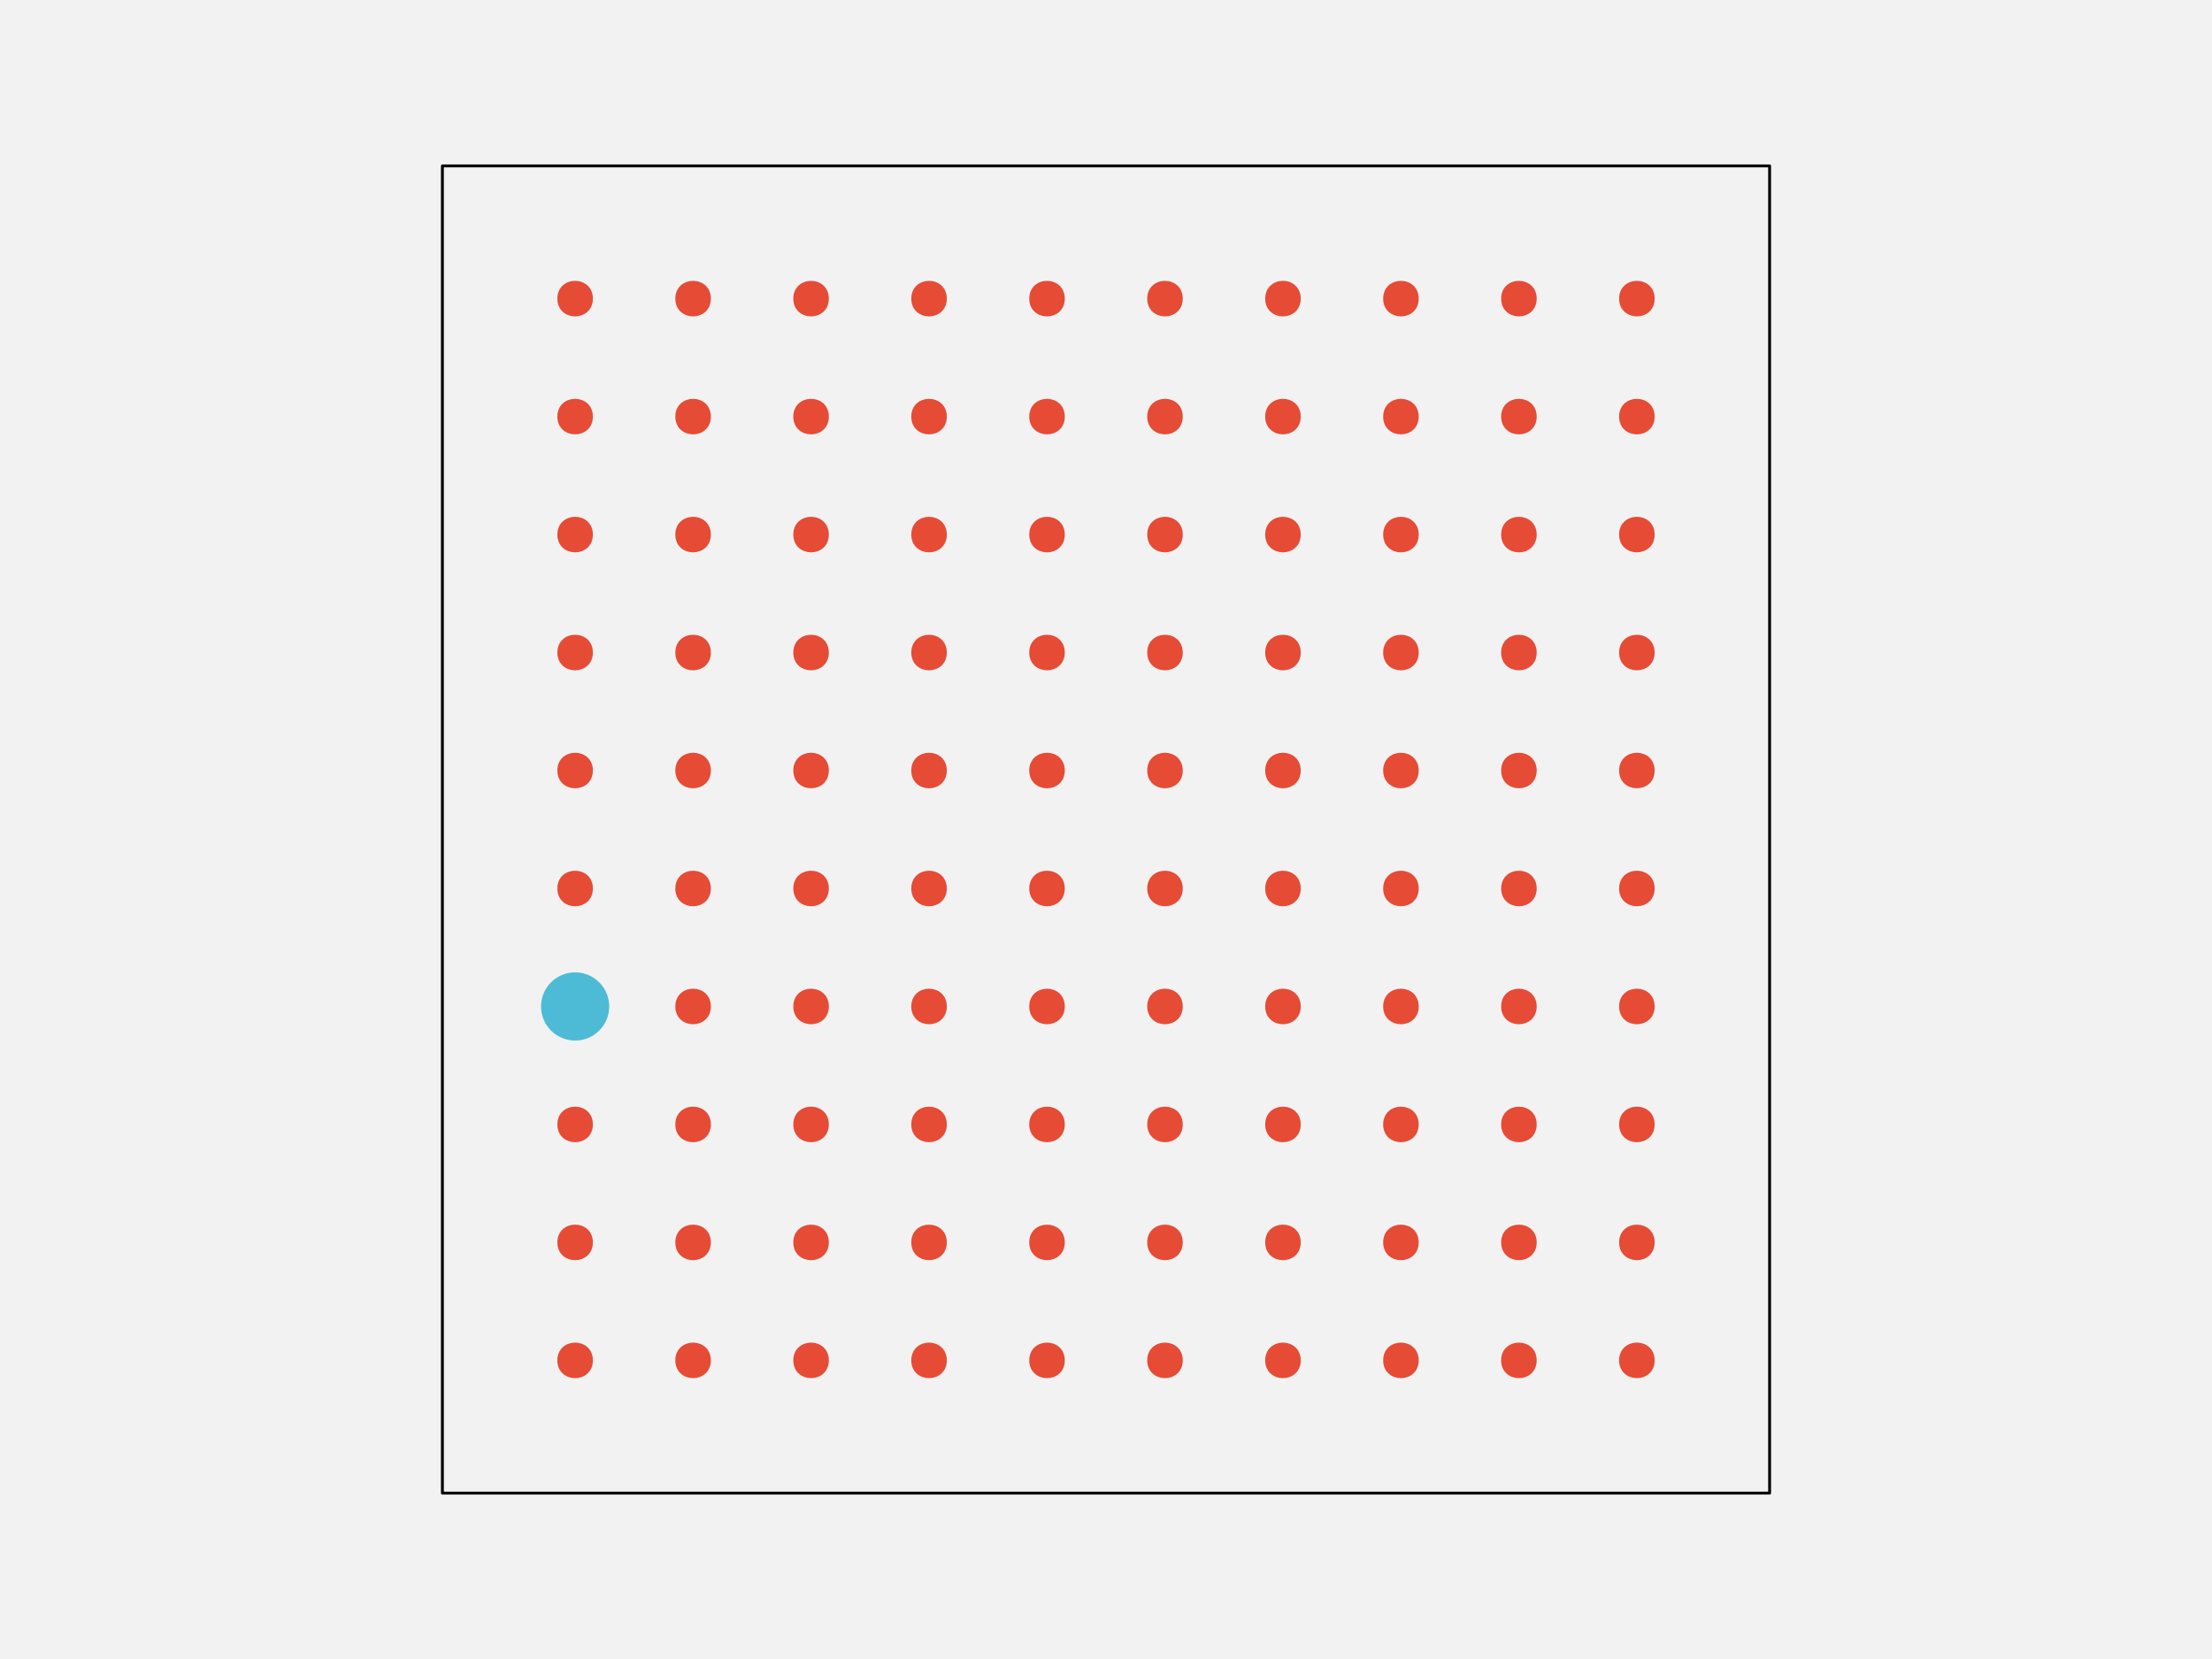
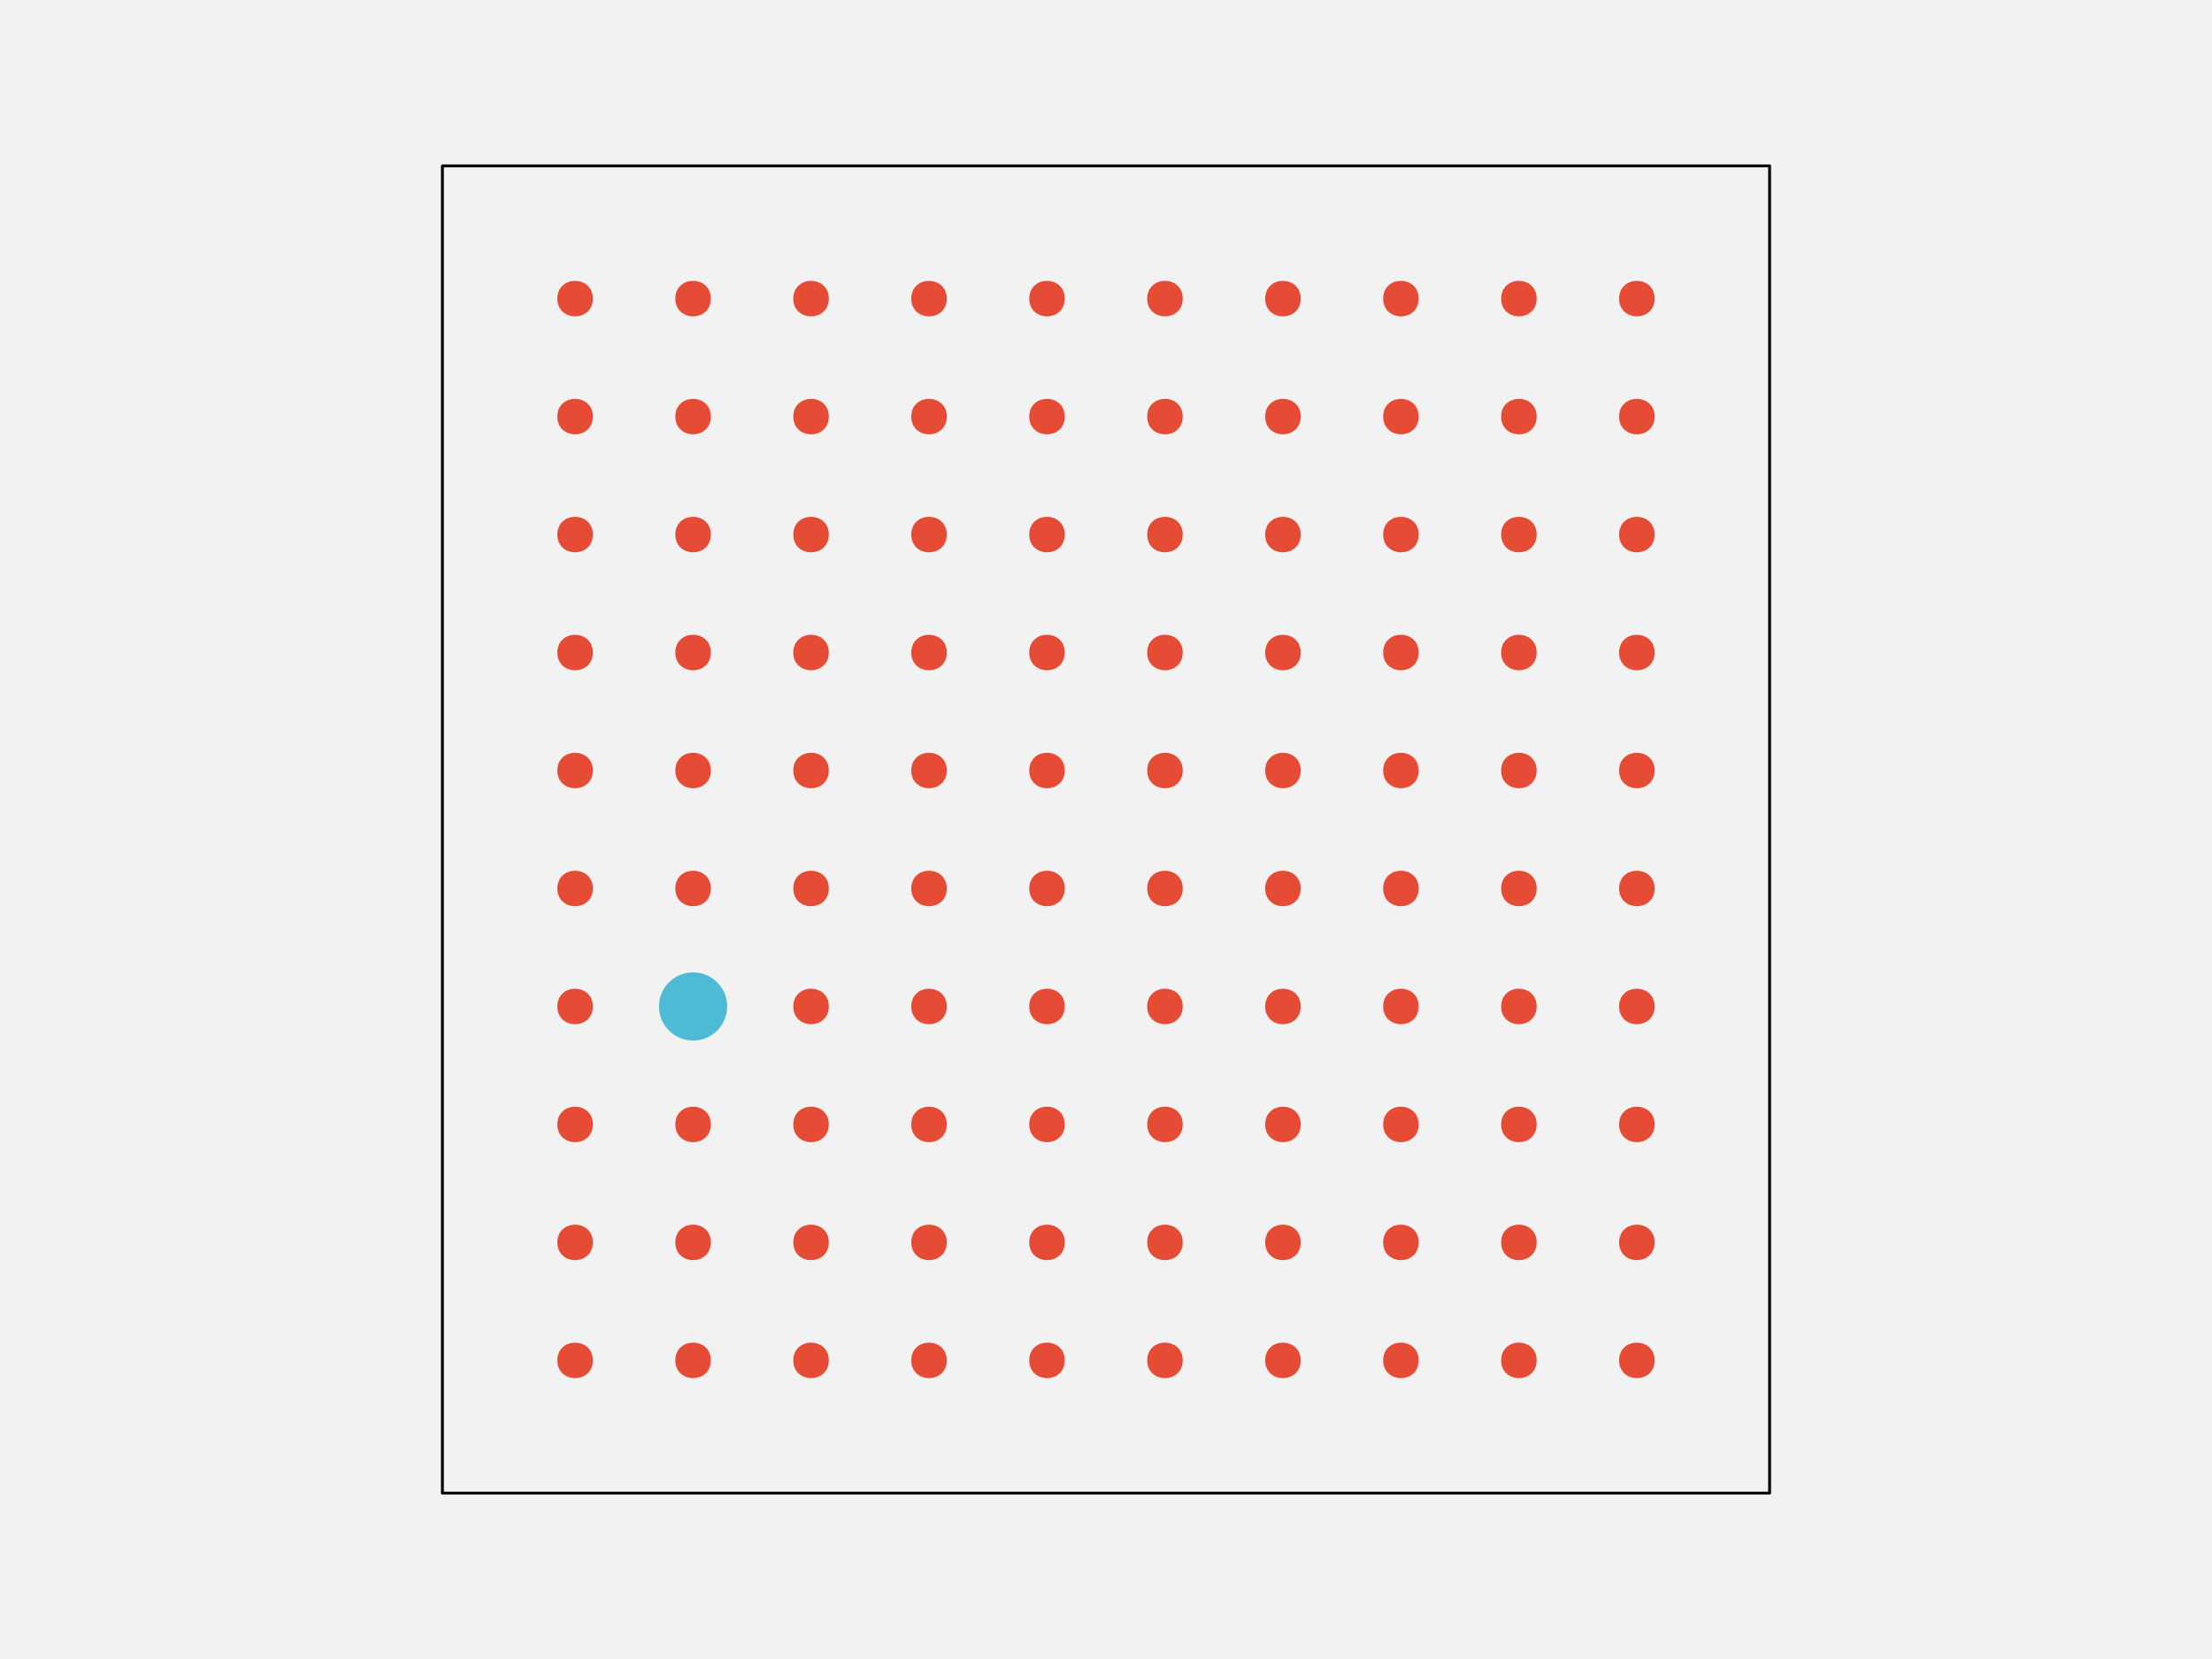
<svg xmlns="http://www.w3.org/2000/svg" width="576pt" height="432pt" viewBox="0 0 576 432" version="1.1">
  <g id="surface148">
    <rect x="0" y="0" width="576" height="432" style="fill:rgb(94.902%,94.902%,94.902%);fill-opacity:1;stroke:none;" />
    <path style="fill-rule:nonzero;fill:rgb(94.902%,94.902%,94.902%);fill-opacity:1;stroke-width:0.75;stroke-linecap:round;stroke-linejoin:round;stroke:rgb(0%,0%,0%);stroke-opacity:1;stroke-miterlimit:10;" d="M 115.199 388.801 L 460.801 388.801 L 460.801 43.199 L 115.199 43.199 Z M 115.199 388.801 " />
    <path style="fill-rule:nonzero;fill:rgb(90.196%,29.412%,20.784%);fill-opacity:1;stroke-width:0.75;stroke-linecap:round;stroke-linejoin:round;stroke:rgb(90.196%,29.412%,20.784%);stroke-opacity:1;stroke-miterlimit:10;" d="M 154.012 354.238 C 154.012 359.91 145.508 359.91 145.508 354.238 C 145.508 348.57 154.012 348.57 154.012 354.238 " />
    <path style="fill-rule:nonzero;fill:rgb(90.196%,29.412%,20.784%);fill-opacity:1;stroke-width:0.75;stroke-linecap:round;stroke-linejoin:round;stroke:rgb(90.196%,29.412%,20.784%);stroke-opacity:1;stroke-miterlimit:10;" d="M 184.73 354.238 C 184.73 359.91 176.227 359.91 176.227 354.238 C 176.227 348.57 184.73 348.57 184.73 354.238 " />
    <path style="fill-rule:nonzero;fill:rgb(90.196%,29.412%,20.784%);fill-opacity:1;stroke-width:0.75;stroke-linecap:round;stroke-linejoin:round;stroke:rgb(90.196%,29.412%,20.784%);stroke-opacity:1;stroke-miterlimit:10;" d="M 215.453 354.238 C 215.453 359.91 206.949 359.91 206.949 354.238 C 206.949 348.57 215.453 348.57 215.453 354.238 " />
    <path style="fill-rule:nonzero;fill:rgb(90.196%,29.412%,20.784%);fill-opacity:1;stroke-width:0.75;stroke-linecap:round;stroke-linejoin:round;stroke:rgb(90.196%,29.412%,20.784%);stroke-opacity:1;stroke-miterlimit:10;" d="M 246.172 354.238 C 246.172 359.91 237.668 359.91 237.668 354.238 C 237.668 348.57 246.172 348.57 246.172 354.238 " />
    <path style="fill-rule:nonzero;fill:rgb(90.196%,29.412%,20.784%);fill-opacity:1;stroke-width:0.75;stroke-linecap:round;stroke-linejoin:round;stroke:rgb(90.196%,29.412%,20.784%);stroke-opacity:1;stroke-miterlimit:10;" d="M 276.891 354.238 C 276.891 359.91 268.387 359.91 268.387 354.238 C 268.387 348.57 276.891 348.57 276.891 354.238 " />
    <path style="fill-rule:nonzero;fill:rgb(90.196%,29.412%,20.784%);fill-opacity:1;stroke-width:0.75;stroke-linecap:round;stroke-linejoin:round;stroke:rgb(90.196%,29.412%,20.784%);stroke-opacity:1;stroke-miterlimit:10;" d="M 307.613 354.238 C 307.613 359.91 299.109 359.91 299.109 354.238 C 299.109 348.57 307.613 348.57 307.613 354.238 " />
    <path style="fill-rule:nonzero;fill:rgb(90.196%,29.412%,20.784%);fill-opacity:1;stroke-width:0.75;stroke-linecap:round;stroke-linejoin:round;stroke:rgb(90.196%,29.412%,20.784%);stroke-opacity:1;stroke-miterlimit:10;" d="M 338.332 354.238 C 338.332 359.91 329.828 359.91 329.828 354.238 C 329.828 348.57 338.332 348.57 338.332 354.238 " />
    <path style="fill-rule:nonzero;fill:rgb(90.196%,29.412%,20.784%);fill-opacity:1;stroke-width:0.75;stroke-linecap:round;stroke-linejoin:round;stroke:rgb(90.196%,29.412%,20.784%);stroke-opacity:1;stroke-miterlimit:10;" d="M 369.051 354.238 C 369.051 359.91 360.547 359.91 360.547 354.238 C 360.547 348.57 369.051 348.57 369.051 354.238 " />
    <path style="fill-rule:nonzero;fill:rgb(90.196%,29.412%,20.784%);fill-opacity:1;stroke-width:0.75;stroke-linecap:round;stroke-linejoin:round;stroke:rgb(90.196%,29.412%,20.784%);stroke-opacity:1;stroke-miterlimit:10;" d="M 399.773 354.238 C 399.773 359.91 391.27 359.91 391.27 354.238 C 391.27 348.57 399.773 348.57 399.773 354.238 " />
    <path style="fill-rule:nonzero;fill:rgb(90.196%,29.412%,20.784%);fill-opacity:1;stroke-width:0.75;stroke-linecap:round;stroke-linejoin:round;stroke:rgb(90.196%,29.412%,20.784%);stroke-opacity:1;stroke-miterlimit:10;" d="M 430.492 354.238 C 430.492 359.91 421.988 359.91 421.988 354.238 C 421.988 348.57 430.492 348.57 430.492 354.238 " />
    <path style="fill-rule:nonzero;fill:rgb(90.196%,29.412%,20.784%);fill-opacity:1;stroke-width:0.75;stroke-linecap:round;stroke-linejoin:round;stroke:rgb(90.196%,29.412%,20.784%);stroke-opacity:1;stroke-miterlimit:10;" d="M 154.012 323.52 C 154.012 329.188 145.508 329.188 145.508 323.52 C 145.508 317.852 154.012 317.852 154.012 323.52 " />
    <path style="fill-rule:nonzero;fill:rgb(90.196%,29.412%,20.784%);fill-opacity:1;stroke-width:0.75;stroke-linecap:round;stroke-linejoin:round;stroke:rgb(90.196%,29.412%,20.784%);stroke-opacity:1;stroke-miterlimit:10;" d="M 184.73 323.52 C 184.73 329.188 176.227 329.188 176.227 323.52 C 176.227 317.852 184.73 317.852 184.73 323.52 " />
    <path style="fill-rule:nonzero;fill:rgb(90.196%,29.412%,20.784%);fill-opacity:1;stroke-width:0.75;stroke-linecap:round;stroke-linejoin:round;stroke:rgb(90.196%,29.412%,20.784%);stroke-opacity:1;stroke-miterlimit:10;" d="M 215.453 323.52 C 215.453 329.188 206.949 329.188 206.949 323.52 C 206.949 317.852 215.453 317.852 215.453 323.52 " />
    <path style="fill-rule:nonzero;fill:rgb(90.196%,29.412%,20.784%);fill-opacity:1;stroke-width:0.75;stroke-linecap:round;stroke-linejoin:round;stroke:rgb(90.196%,29.412%,20.784%);stroke-opacity:1;stroke-miterlimit:10;" d="M 246.172 323.52 C 246.172 329.188 237.668 329.188 237.668 323.52 C 237.668 317.852 246.172 317.852 246.172 323.52 " />
    <path style="fill-rule:nonzero;fill:rgb(90.196%,29.412%,20.784%);fill-opacity:1;stroke-width:0.75;stroke-linecap:round;stroke-linejoin:round;stroke:rgb(90.196%,29.412%,20.784%);stroke-opacity:1;stroke-miterlimit:10;" d="M 276.891 323.52 C 276.891 329.188 268.387 329.188 268.387 323.52 C 268.387 317.852 276.891 317.852 276.891 323.52 " />
    <path style="fill-rule:nonzero;fill:rgb(90.196%,29.412%,20.784%);fill-opacity:1;stroke-width:0.75;stroke-linecap:round;stroke-linejoin:round;stroke:rgb(90.196%,29.412%,20.784%);stroke-opacity:1;stroke-miterlimit:10;" d="M 307.613 323.52 C 307.613 329.188 299.109 329.188 299.109 323.52 C 299.109 317.852 307.613 317.852 307.613 323.52 " />
    <path style="fill-rule:nonzero;fill:rgb(90.196%,29.412%,20.784%);fill-opacity:1;stroke-width:0.75;stroke-linecap:round;stroke-linejoin:round;stroke:rgb(90.196%,29.412%,20.784%);stroke-opacity:1;stroke-miterlimit:10;" d="M 338.332 323.52 C 338.332 329.188 329.828 329.188 329.828 323.52 C 329.828 317.852 338.332 317.852 338.332 323.52 " />
    <path style="fill-rule:nonzero;fill:rgb(90.196%,29.412%,20.784%);fill-opacity:1;stroke-width:0.75;stroke-linecap:round;stroke-linejoin:round;stroke:rgb(90.196%,29.412%,20.784%);stroke-opacity:1;stroke-miterlimit:10;" d="M 369.051 323.52 C 369.051 329.188 360.547 329.188 360.547 323.52 C 360.547 317.852 369.051 317.852 369.051 323.52 " />
    <path style="fill-rule:nonzero;fill:rgb(90.196%,29.412%,20.784%);fill-opacity:1;stroke-width:0.75;stroke-linecap:round;stroke-linejoin:round;stroke:rgb(90.196%,29.412%,20.784%);stroke-opacity:1;stroke-miterlimit:10;" d="M 399.773 323.52 C 399.773 329.188 391.27 329.188 391.27 323.52 C 391.27 317.852 399.773 317.852 399.773 323.52 " />
    <path style="fill-rule:nonzero;fill:rgb(90.196%,29.412%,20.784%);fill-opacity:1;stroke-width:0.75;stroke-linecap:round;stroke-linejoin:round;stroke:rgb(90.196%,29.412%,20.784%);stroke-opacity:1;stroke-miterlimit:10;" d="M 430.492 323.52 C 430.492 329.188 421.988 329.188 421.988 323.52 C 421.988 317.852 430.492 317.852 430.492 323.52 " />
    <path style="fill-rule:nonzero;fill:rgb(90.196%,29.412%,20.784%);fill-opacity:1;stroke-width:0.75;stroke-linecap:round;stroke-linejoin:round;stroke:rgb(90.196%,29.412%,20.784%);stroke-opacity:1;stroke-miterlimit:10;" d="M 154.012 292.801 C 154.012 298.469 145.508 298.469 145.508 292.801 C 145.508 287.129 154.012 287.129 154.012 292.801 " />
    <path style="fill-rule:nonzero;fill:rgb(90.196%,29.412%,20.784%);fill-opacity:1;stroke-width:0.75;stroke-linecap:round;stroke-linejoin:round;stroke:rgb(90.196%,29.412%,20.784%);stroke-opacity:1;stroke-miterlimit:10;" d="M 184.73 292.801 C 184.73 298.469 176.227 298.469 176.227 292.801 C 176.227 287.129 184.73 287.129 184.73 292.801 " />
    <path style="fill-rule:nonzero;fill:rgb(90.196%,29.412%,20.784%);fill-opacity:1;stroke-width:0.75;stroke-linecap:round;stroke-linejoin:round;stroke:rgb(90.196%,29.412%,20.784%);stroke-opacity:1;stroke-miterlimit:10;" d="M 215.453 292.801 C 215.453 298.469 206.949 298.469 206.949 292.801 C 206.949 287.129 215.453 287.129 215.453 292.801 " />
    <path style="fill-rule:nonzero;fill:rgb(90.196%,29.412%,20.784%);fill-opacity:1;stroke-width:0.75;stroke-linecap:round;stroke-linejoin:round;stroke:rgb(90.196%,29.412%,20.784%);stroke-opacity:1;stroke-miterlimit:10;" d="M 246.172 292.801 C 246.172 298.469 237.668 298.469 237.668 292.801 C 237.668 287.129 246.172 287.129 246.172 292.801 " />
    <path style="fill-rule:nonzero;fill:rgb(90.196%,29.412%,20.784%);fill-opacity:1;stroke-width:0.75;stroke-linecap:round;stroke-linejoin:round;stroke:rgb(90.196%,29.412%,20.784%);stroke-opacity:1;stroke-miterlimit:10;" d="M 276.891 292.801 C 276.891 298.469 268.387 298.469 268.387 292.801 C 268.387 287.129 276.891 287.129 276.891 292.801 " />
    <path style="fill-rule:nonzero;fill:rgb(90.196%,29.412%,20.784%);fill-opacity:1;stroke-width:0.75;stroke-linecap:round;stroke-linejoin:round;stroke:rgb(90.196%,29.412%,20.784%);stroke-opacity:1;stroke-miterlimit:10;" d="M 307.613 292.801 C 307.613 298.469 299.109 298.469 299.109 292.801 C 299.109 287.129 307.613 287.129 307.613 292.801 " />
    <path style="fill-rule:nonzero;fill:rgb(90.196%,29.412%,20.784%);fill-opacity:1;stroke-width:0.75;stroke-linecap:round;stroke-linejoin:round;stroke:rgb(90.196%,29.412%,20.784%);stroke-opacity:1;stroke-miterlimit:10;" d="M 338.332 292.801 C 338.332 298.469 329.828 298.469 329.828 292.801 C 329.828 287.129 338.332 287.129 338.332 292.801 " />
    <path style="fill-rule:nonzero;fill:rgb(90.196%,29.412%,20.784%);fill-opacity:1;stroke-width:0.75;stroke-linecap:round;stroke-linejoin:round;stroke:rgb(90.196%,29.412%,20.784%);stroke-opacity:1;stroke-miterlimit:10;" d="M 369.051 292.801 C 369.051 298.469 360.547 298.469 360.547 292.801 C 360.547 287.129 369.051 287.129 369.051 292.801 " />
    <path style="fill-rule:nonzero;fill:rgb(90.196%,29.412%,20.784%);fill-opacity:1;stroke-width:0.75;stroke-linecap:round;stroke-linejoin:round;stroke:rgb(90.196%,29.412%,20.784%);stroke-opacity:1;stroke-miterlimit:10;" d="M 399.773 292.801 C 399.773 298.469 391.27 298.469 391.27 292.801 C 391.27 287.129 399.773 287.129 399.773 292.801 " />
    <path style="fill-rule:nonzero;fill:rgb(90.196%,29.412%,20.784%);fill-opacity:1;stroke-width:0.75;stroke-linecap:round;stroke-linejoin:round;stroke:rgb(90.196%,29.412%,20.784%);stroke-opacity:1;stroke-miterlimit:10;" d="M 430.492 292.801 C 430.492 298.469 421.988 298.469 421.988 292.801 C 421.988 287.129 430.492 287.129 430.492 292.801 " />
-     <path style="fill-rule:nonzero;fill:rgb(30.196%,73.333%,83.529%);fill-opacity:1;stroke-width:0.75;stroke-linecap:round;stroke-linejoin:round;stroke:rgb(30.196%,73.333%,83.529%);stroke-opacity:1;stroke-miterlimit:10;" d="M 158.266 262.078 C 158.266 266.777 154.457 270.582 149.762 270.582 C 145.062 270.582 141.258 266.777 141.258 262.078 C 141.258 257.383 145.062 253.574 149.762 253.574 C 154.457 253.574 158.266 257.383 158.266 262.078 " />
-     <path style="fill-rule:nonzero;fill:rgb(90.196%,29.412%,20.784%);fill-opacity:1;stroke-width:0.75;stroke-linecap:round;stroke-linejoin:round;stroke:rgb(90.196%,29.412%,20.784%);stroke-opacity:1;stroke-miterlimit:10;" d="M 184.73 262.078 C 184.73 267.75 176.227 267.75 176.227 262.078 C 176.227 256.41 184.73 256.41 184.73 262.078 " />
+     <path style="fill-rule:nonzero;fill:rgb(90.196%,29.412%,20.784%);fill-opacity:1;stroke-width:0.75;stroke-linecap:round;stroke-linejoin:round;stroke:rgb(90.196%,29.412%,20.784%);stroke-opacity:1;stroke-miterlimit:10;" d="M 154.012 262.078 C 154.012 267.75 145.508 267.75 145.508 262.078 C 145.508 256.41 154.012 256.41 154.012 262.078 " />
+     <path style="fill-rule:nonzero;fill:rgb(30.196%,73.333%,83.529%);fill-opacity:1;stroke-width:0.75;stroke-linecap:round;stroke-linejoin:round;stroke:rgb(30.196%,73.333%,83.529%);stroke-opacity:1;stroke-miterlimit:10;" d="M 188.984 262.078 C 188.984 266.777 185.176 270.582 180.48 270.582 C 175.785 270.582 171.977 266.777 171.977 262.078 C 171.977 257.383 175.785 253.574 180.48 253.574 C 185.176 253.574 188.984 257.383 188.984 262.078 " />
    <path style="fill-rule:nonzero;fill:rgb(90.196%,29.412%,20.784%);fill-opacity:1;stroke-width:0.75;stroke-linecap:round;stroke-linejoin:round;stroke:rgb(90.196%,29.412%,20.784%);stroke-opacity:1;stroke-miterlimit:10;" d="M 215.453 262.078 C 215.453 267.75 206.949 267.75 206.949 262.078 C 206.949 256.41 215.453 256.41 215.453 262.078 " />
    <path style="fill-rule:nonzero;fill:rgb(90.196%,29.412%,20.784%);fill-opacity:1;stroke-width:0.75;stroke-linecap:round;stroke-linejoin:round;stroke:rgb(90.196%,29.412%,20.784%);stroke-opacity:1;stroke-miterlimit:10;" d="M 246.172 262.078 C 246.172 267.75 237.668 267.75 237.668 262.078 C 237.668 256.41 246.172 256.41 246.172 262.078 " />
    <path style="fill-rule:nonzero;fill:rgb(90.196%,29.412%,20.784%);fill-opacity:1;stroke-width:0.75;stroke-linecap:round;stroke-linejoin:round;stroke:rgb(90.196%,29.412%,20.784%);stroke-opacity:1;stroke-miterlimit:10;" d="M 276.891 262.078 C 276.891 267.75 268.387 267.75 268.387 262.078 C 268.387 256.41 276.891 256.41 276.891 262.078 " />
    <path style="fill-rule:nonzero;fill:rgb(90.196%,29.412%,20.784%);fill-opacity:1;stroke-width:0.75;stroke-linecap:round;stroke-linejoin:round;stroke:rgb(90.196%,29.412%,20.784%);stroke-opacity:1;stroke-miterlimit:10;" d="M 307.613 262.078 C 307.613 267.75 299.109 267.75 299.109 262.078 C 299.109 256.41 307.613 256.41 307.613 262.078 " />
    <path style="fill-rule:nonzero;fill:rgb(90.196%,29.412%,20.784%);fill-opacity:1;stroke-width:0.75;stroke-linecap:round;stroke-linejoin:round;stroke:rgb(90.196%,29.412%,20.784%);stroke-opacity:1;stroke-miterlimit:10;" d="M 338.332 262.078 C 338.332 267.75 329.828 267.75 329.828 262.078 C 329.828 256.41 338.332 256.41 338.332 262.078 " />
    <path style="fill-rule:nonzero;fill:rgb(90.196%,29.412%,20.784%);fill-opacity:1;stroke-width:0.75;stroke-linecap:round;stroke-linejoin:round;stroke:rgb(90.196%,29.412%,20.784%);stroke-opacity:1;stroke-miterlimit:10;" d="M 369.051 262.078 C 369.051 267.75 360.547 267.75 360.547 262.078 C 360.547 256.41 369.051 256.41 369.051 262.078 " />
    <path style="fill-rule:nonzero;fill:rgb(90.196%,29.412%,20.784%);fill-opacity:1;stroke-width:0.75;stroke-linecap:round;stroke-linejoin:round;stroke:rgb(90.196%,29.412%,20.784%);stroke-opacity:1;stroke-miterlimit:10;" d="M 399.773 262.078 C 399.773 267.75 391.27 267.75 391.27 262.078 C 391.27 256.41 399.773 256.41 399.773 262.078 " />
    <path style="fill-rule:nonzero;fill:rgb(90.196%,29.412%,20.784%);fill-opacity:1;stroke-width:0.75;stroke-linecap:round;stroke-linejoin:round;stroke:rgb(90.196%,29.412%,20.784%);stroke-opacity:1;stroke-miterlimit:10;" d="M 430.492 262.078 C 430.492 267.75 421.988 267.75 421.988 262.078 C 421.988 256.41 430.492 256.41 430.492 262.078 " />
    <path style="fill-rule:nonzero;fill:rgb(90.196%,29.412%,20.784%);fill-opacity:1;stroke-width:0.75;stroke-linecap:round;stroke-linejoin:round;stroke:rgb(90.196%,29.412%,20.784%);stroke-opacity:1;stroke-miterlimit:10;" d="M 154.012 231.359 C 154.012 237.027 145.508 237.027 145.508 231.359 C 145.508 225.691 154.012 225.691 154.012 231.359 " />
    <path style="fill-rule:nonzero;fill:rgb(90.196%,29.412%,20.784%);fill-opacity:1;stroke-width:0.75;stroke-linecap:round;stroke-linejoin:round;stroke:rgb(90.196%,29.412%,20.784%);stroke-opacity:1;stroke-miterlimit:10;" d="M 184.73 231.359 C 184.73 237.027 176.227 237.027 176.227 231.359 C 176.227 225.691 184.73 225.691 184.73 231.359 " />
    <path style="fill-rule:nonzero;fill:rgb(90.196%,29.412%,20.784%);fill-opacity:1;stroke-width:0.75;stroke-linecap:round;stroke-linejoin:round;stroke:rgb(90.196%,29.412%,20.784%);stroke-opacity:1;stroke-miterlimit:10;" d="M 215.453 231.359 C 215.453 237.027 206.949 237.027 206.949 231.359 C 206.949 225.691 215.453 225.691 215.453 231.359 " />
    <path style="fill-rule:nonzero;fill:rgb(90.196%,29.412%,20.784%);fill-opacity:1;stroke-width:0.75;stroke-linecap:round;stroke-linejoin:round;stroke:rgb(90.196%,29.412%,20.784%);stroke-opacity:1;stroke-miterlimit:10;" d="M 246.172 231.359 C 246.172 237.027 237.668 237.027 237.668 231.359 C 237.668 225.691 246.172 225.691 246.172 231.359 " />
    <path style="fill-rule:nonzero;fill:rgb(90.196%,29.412%,20.784%);fill-opacity:1;stroke-width:0.75;stroke-linecap:round;stroke-linejoin:round;stroke:rgb(90.196%,29.412%,20.784%);stroke-opacity:1;stroke-miterlimit:10;" d="M 276.891 231.359 C 276.891 237.027 268.387 237.027 268.387 231.359 C 268.387 225.691 276.891 225.691 276.891 231.359 " />
    <path style="fill-rule:nonzero;fill:rgb(90.196%,29.412%,20.784%);fill-opacity:1;stroke-width:0.75;stroke-linecap:round;stroke-linejoin:round;stroke:rgb(90.196%,29.412%,20.784%);stroke-opacity:1;stroke-miterlimit:10;" d="M 307.613 231.359 C 307.613 237.027 299.109 237.027 299.109 231.359 C 299.109 225.691 307.613 225.691 307.613 231.359 " />
    <path style="fill-rule:nonzero;fill:rgb(90.196%,29.412%,20.784%);fill-opacity:1;stroke-width:0.75;stroke-linecap:round;stroke-linejoin:round;stroke:rgb(90.196%,29.412%,20.784%);stroke-opacity:1;stroke-miterlimit:10;" d="M 338.332 231.359 C 338.332 237.027 329.828 237.027 329.828 231.359 C 329.828 225.691 338.332 225.691 338.332 231.359 " />
    <path style="fill-rule:nonzero;fill:rgb(90.196%,29.412%,20.784%);fill-opacity:1;stroke-width:0.75;stroke-linecap:round;stroke-linejoin:round;stroke:rgb(90.196%,29.412%,20.784%);stroke-opacity:1;stroke-miterlimit:10;" d="M 369.051 231.359 C 369.051 237.027 360.547 237.027 360.547 231.359 C 360.547 225.691 369.051 225.691 369.051 231.359 " />
    <path style="fill-rule:nonzero;fill:rgb(90.196%,29.412%,20.784%);fill-opacity:1;stroke-width:0.75;stroke-linecap:round;stroke-linejoin:round;stroke:rgb(90.196%,29.412%,20.784%);stroke-opacity:1;stroke-miterlimit:10;" d="M 399.773 231.359 C 399.773 237.027 391.27 237.027 391.27 231.359 C 391.27 225.691 399.773 225.691 399.773 231.359 " />
    <path style="fill-rule:nonzero;fill:rgb(90.196%,29.412%,20.784%);fill-opacity:1;stroke-width:0.75;stroke-linecap:round;stroke-linejoin:round;stroke:rgb(90.196%,29.412%,20.784%);stroke-opacity:1;stroke-miterlimit:10;" d="M 430.492 231.359 C 430.492 237.027 421.988 237.027 421.988 231.359 C 421.988 225.691 430.492 225.691 430.492 231.359 " />
    <path style="fill-rule:nonzero;fill:rgb(90.196%,29.412%,20.784%);fill-opacity:1;stroke-width:0.75;stroke-linecap:round;stroke-linejoin:round;stroke:rgb(90.196%,29.412%,20.784%);stroke-opacity:1;stroke-miterlimit:10;" d="M 154.012 200.641 C 154.012 206.309 145.508 206.309 145.508 200.641 C 145.508 194.973 154.012 194.973 154.012 200.641 " />
    <path style="fill-rule:nonzero;fill:rgb(90.196%,29.412%,20.784%);fill-opacity:1;stroke-width:0.75;stroke-linecap:round;stroke-linejoin:round;stroke:rgb(90.196%,29.412%,20.784%);stroke-opacity:1;stroke-miterlimit:10;" d="M 184.73 200.641 C 184.73 206.309 176.227 206.309 176.227 200.641 C 176.227 194.973 184.73 194.973 184.73 200.641 " />
    <path style="fill-rule:nonzero;fill:rgb(90.196%,29.412%,20.784%);fill-opacity:1;stroke-width:0.75;stroke-linecap:round;stroke-linejoin:round;stroke:rgb(90.196%,29.412%,20.784%);stroke-opacity:1;stroke-miterlimit:10;" d="M 215.453 200.641 C 215.453 206.309 206.949 206.309 206.949 200.641 C 206.949 194.973 215.453 194.973 215.453 200.641 " />
    <path style="fill-rule:nonzero;fill:rgb(90.196%,29.412%,20.784%);fill-opacity:1;stroke-width:0.75;stroke-linecap:round;stroke-linejoin:round;stroke:rgb(90.196%,29.412%,20.784%);stroke-opacity:1;stroke-miterlimit:10;" d="M 246.172 200.641 C 246.172 206.309 237.668 206.309 237.668 200.641 C 237.668 194.973 246.172 194.973 246.172 200.641 " />
    <path style="fill-rule:nonzero;fill:rgb(90.196%,29.412%,20.784%);fill-opacity:1;stroke-width:0.75;stroke-linecap:round;stroke-linejoin:round;stroke:rgb(90.196%,29.412%,20.784%);stroke-opacity:1;stroke-miterlimit:10;" d="M 276.891 200.641 C 276.891 206.309 268.387 206.309 268.387 200.641 C 268.387 194.973 276.891 194.973 276.891 200.641 " />
    <path style="fill-rule:nonzero;fill:rgb(90.196%,29.412%,20.784%);fill-opacity:1;stroke-width:0.75;stroke-linecap:round;stroke-linejoin:round;stroke:rgb(90.196%,29.412%,20.784%);stroke-opacity:1;stroke-miterlimit:10;" d="M 307.613 200.641 C 307.613 206.309 299.109 206.309 299.109 200.641 C 299.109 194.973 307.613 194.973 307.613 200.641 " />
    <path style="fill-rule:nonzero;fill:rgb(90.196%,29.412%,20.784%);fill-opacity:1;stroke-width:0.75;stroke-linecap:round;stroke-linejoin:round;stroke:rgb(90.196%,29.412%,20.784%);stroke-opacity:1;stroke-miterlimit:10;" d="M 338.332 200.641 C 338.332 206.309 329.828 206.309 329.828 200.641 C 329.828 194.973 338.332 194.973 338.332 200.641 " />
    <path style="fill-rule:nonzero;fill:rgb(90.196%,29.412%,20.784%);fill-opacity:1;stroke-width:0.75;stroke-linecap:round;stroke-linejoin:round;stroke:rgb(90.196%,29.412%,20.784%);stroke-opacity:1;stroke-miterlimit:10;" d="M 369.051 200.641 C 369.051 206.309 360.547 206.309 360.547 200.641 C 360.547 194.973 369.051 194.973 369.051 200.641 " />
    <path style="fill-rule:nonzero;fill:rgb(90.196%,29.412%,20.784%);fill-opacity:1;stroke-width:0.75;stroke-linecap:round;stroke-linejoin:round;stroke:rgb(90.196%,29.412%,20.784%);stroke-opacity:1;stroke-miterlimit:10;" d="M 399.773 200.641 C 399.773 206.309 391.27 206.309 391.27 200.641 C 391.27 194.973 399.773 194.973 399.773 200.641 " />
    <path style="fill-rule:nonzero;fill:rgb(90.196%,29.412%,20.784%);fill-opacity:1;stroke-width:0.75;stroke-linecap:round;stroke-linejoin:round;stroke:rgb(90.196%,29.412%,20.784%);stroke-opacity:1;stroke-miterlimit:10;" d="M 430.492 200.641 C 430.492 206.309 421.988 206.309 421.988 200.641 C 421.988 194.973 430.492 194.973 430.492 200.641 " />
    <path style="fill-rule:nonzero;fill:rgb(90.196%,29.412%,20.784%);fill-opacity:1;stroke-width:0.75;stroke-linecap:round;stroke-linejoin:round;stroke:rgb(90.196%,29.412%,20.784%);stroke-opacity:1;stroke-miterlimit:10;" d="M 154.012 169.922 C 154.012 175.59 145.508 175.59 145.508 169.922 C 145.508 164.25 154.012 164.25 154.012 169.922 " />
    <path style="fill-rule:nonzero;fill:rgb(90.196%,29.412%,20.784%);fill-opacity:1;stroke-width:0.75;stroke-linecap:round;stroke-linejoin:round;stroke:rgb(90.196%,29.412%,20.784%);stroke-opacity:1;stroke-miterlimit:10;" d="M 184.73 169.922 C 184.73 175.59 176.227 175.59 176.227 169.922 C 176.227 164.25 184.73 164.25 184.73 169.922 " />
    <path style="fill-rule:nonzero;fill:rgb(90.196%,29.412%,20.784%);fill-opacity:1;stroke-width:0.75;stroke-linecap:round;stroke-linejoin:round;stroke:rgb(90.196%,29.412%,20.784%);stroke-opacity:1;stroke-miterlimit:10;" d="M 215.453 169.922 C 215.453 175.59 206.949 175.59 206.949 169.922 C 206.949 164.25 215.453 164.25 215.453 169.922 " />
    <path style="fill-rule:nonzero;fill:rgb(90.196%,29.412%,20.784%);fill-opacity:1;stroke-width:0.75;stroke-linecap:round;stroke-linejoin:round;stroke:rgb(90.196%,29.412%,20.784%);stroke-opacity:1;stroke-miterlimit:10;" d="M 246.172 169.922 C 246.172 175.59 237.668 175.59 237.668 169.922 C 237.668 164.25 246.172 164.25 246.172 169.922 " />
    <path style="fill-rule:nonzero;fill:rgb(90.196%,29.412%,20.784%);fill-opacity:1;stroke-width:0.75;stroke-linecap:round;stroke-linejoin:round;stroke:rgb(90.196%,29.412%,20.784%);stroke-opacity:1;stroke-miterlimit:10;" d="M 276.891 169.922 C 276.891 175.59 268.387 175.59 268.387 169.922 C 268.387 164.25 276.891 164.25 276.891 169.922 " />
    <path style="fill-rule:nonzero;fill:rgb(90.196%,29.412%,20.784%);fill-opacity:1;stroke-width:0.75;stroke-linecap:round;stroke-linejoin:round;stroke:rgb(90.196%,29.412%,20.784%);stroke-opacity:1;stroke-miterlimit:10;" d="M 307.613 169.922 C 307.613 175.59 299.109 175.59 299.109 169.922 C 299.109 164.25 307.613 164.25 307.613 169.922 " />
    <path style="fill-rule:nonzero;fill:rgb(90.196%,29.412%,20.784%);fill-opacity:1;stroke-width:0.75;stroke-linecap:round;stroke-linejoin:round;stroke:rgb(90.196%,29.412%,20.784%);stroke-opacity:1;stroke-miterlimit:10;" d="M 338.332 169.922 C 338.332 175.59 329.828 175.59 329.828 169.922 C 329.828 164.25 338.332 164.25 338.332 169.922 " />
    <path style="fill-rule:nonzero;fill:rgb(90.196%,29.412%,20.784%);fill-opacity:1;stroke-width:0.75;stroke-linecap:round;stroke-linejoin:round;stroke:rgb(90.196%,29.412%,20.784%);stroke-opacity:1;stroke-miterlimit:10;" d="M 369.051 169.922 C 369.051 175.59 360.547 175.59 360.547 169.922 C 360.547 164.25 369.051 164.25 369.051 169.922 " />
    <path style="fill-rule:nonzero;fill:rgb(90.196%,29.412%,20.784%);fill-opacity:1;stroke-width:0.75;stroke-linecap:round;stroke-linejoin:round;stroke:rgb(90.196%,29.412%,20.784%);stroke-opacity:1;stroke-miterlimit:10;" d="M 399.773 169.922 C 399.773 175.59 391.27 175.59 391.27 169.922 C 391.27 164.25 399.773 164.25 399.773 169.922 " />
    <path style="fill-rule:nonzero;fill:rgb(90.196%,29.412%,20.784%);fill-opacity:1;stroke-width:0.75;stroke-linecap:round;stroke-linejoin:round;stroke:rgb(90.196%,29.412%,20.784%);stroke-opacity:1;stroke-miterlimit:10;" d="M 430.492 169.922 C 430.492 175.59 421.988 175.59 421.988 169.922 C 421.988 164.25 430.492 164.25 430.492 169.922 " />
    <path style="fill-rule:nonzero;fill:rgb(90.196%,29.412%,20.784%);fill-opacity:1;stroke-width:0.75;stroke-linecap:round;stroke-linejoin:round;stroke:rgb(90.196%,29.412%,20.784%);stroke-opacity:1;stroke-miterlimit:10;" d="M 154.012 139.199 C 154.012 144.871 145.508 144.871 145.508 139.199 C 145.508 133.531 154.012 133.531 154.012 139.199 " />
    <path style="fill-rule:nonzero;fill:rgb(90.196%,29.412%,20.784%);fill-opacity:1;stroke-width:0.75;stroke-linecap:round;stroke-linejoin:round;stroke:rgb(90.196%,29.412%,20.784%);stroke-opacity:1;stroke-miterlimit:10;" d="M 184.73 139.199 C 184.73 144.871 176.227 144.871 176.227 139.199 C 176.227 133.531 184.73 133.531 184.73 139.199 " />
    <path style="fill-rule:nonzero;fill:rgb(90.196%,29.412%,20.784%);fill-opacity:1;stroke-width:0.75;stroke-linecap:round;stroke-linejoin:round;stroke:rgb(90.196%,29.412%,20.784%);stroke-opacity:1;stroke-miterlimit:10;" d="M 215.453 139.199 C 215.453 144.871 206.949 144.871 206.949 139.199 C 206.949 133.531 215.453 133.531 215.453 139.199 " />
    <path style="fill-rule:nonzero;fill:rgb(90.196%,29.412%,20.784%);fill-opacity:1;stroke-width:0.75;stroke-linecap:round;stroke-linejoin:round;stroke:rgb(90.196%,29.412%,20.784%);stroke-opacity:1;stroke-miterlimit:10;" d="M 246.172 139.199 C 246.172 144.871 237.668 144.871 237.668 139.199 C 237.668 133.531 246.172 133.531 246.172 139.199 " />
    <path style="fill-rule:nonzero;fill:rgb(90.196%,29.412%,20.784%);fill-opacity:1;stroke-width:0.75;stroke-linecap:round;stroke-linejoin:round;stroke:rgb(90.196%,29.412%,20.784%);stroke-opacity:1;stroke-miterlimit:10;" d="M 276.891 139.199 C 276.891 144.871 268.387 144.871 268.387 139.199 C 268.387 133.531 276.891 133.531 276.891 139.199 " />
    <path style="fill-rule:nonzero;fill:rgb(90.196%,29.412%,20.784%);fill-opacity:1;stroke-width:0.75;stroke-linecap:round;stroke-linejoin:round;stroke:rgb(90.196%,29.412%,20.784%);stroke-opacity:1;stroke-miterlimit:10;" d="M 307.613 139.199 C 307.613 144.871 299.109 144.871 299.109 139.199 C 299.109 133.531 307.613 133.531 307.613 139.199 " />
    <path style="fill-rule:nonzero;fill:rgb(90.196%,29.412%,20.784%);fill-opacity:1;stroke-width:0.75;stroke-linecap:round;stroke-linejoin:round;stroke:rgb(90.196%,29.412%,20.784%);stroke-opacity:1;stroke-miterlimit:10;" d="M 338.332 139.199 C 338.332 144.871 329.828 144.871 329.828 139.199 C 329.828 133.531 338.332 133.531 338.332 139.199 " />
    <path style="fill-rule:nonzero;fill:rgb(90.196%,29.412%,20.784%);fill-opacity:1;stroke-width:0.75;stroke-linecap:round;stroke-linejoin:round;stroke:rgb(90.196%,29.412%,20.784%);stroke-opacity:1;stroke-miterlimit:10;" d="M 369.051 139.199 C 369.051 144.871 360.547 144.871 360.547 139.199 C 360.547 133.531 369.051 133.531 369.051 139.199 " />
    <path style="fill-rule:nonzero;fill:rgb(90.196%,29.412%,20.784%);fill-opacity:1;stroke-width:0.75;stroke-linecap:round;stroke-linejoin:round;stroke:rgb(90.196%,29.412%,20.784%);stroke-opacity:1;stroke-miterlimit:10;" d="M 399.773 139.199 C 399.773 144.871 391.27 144.871 391.27 139.199 C 391.27 133.531 399.773 133.531 399.773 139.199 " />
    <path style="fill-rule:nonzero;fill:rgb(90.196%,29.412%,20.784%);fill-opacity:1;stroke-width:0.75;stroke-linecap:round;stroke-linejoin:round;stroke:rgb(90.196%,29.412%,20.784%);stroke-opacity:1;stroke-miterlimit:10;" d="M 430.492 139.199 C 430.492 144.871 421.988 144.871 421.988 139.199 C 421.988 133.531 430.492 133.531 430.492 139.199 " />
    <path style="fill-rule:nonzero;fill:rgb(90.196%,29.412%,20.784%);fill-opacity:1;stroke-width:0.75;stroke-linecap:round;stroke-linejoin:round;stroke:rgb(90.196%,29.412%,20.784%);stroke-opacity:1;stroke-miterlimit:10;" d="M 154.012 108.48 C 154.012 114.148 145.508 114.148 145.508 108.48 C 145.508 102.812 154.012 102.812 154.012 108.48 " />
    <path style="fill-rule:nonzero;fill:rgb(90.196%,29.412%,20.784%);fill-opacity:1;stroke-width:0.75;stroke-linecap:round;stroke-linejoin:round;stroke:rgb(90.196%,29.412%,20.784%);stroke-opacity:1;stroke-miterlimit:10;" d="M 184.73 108.48 C 184.73 114.148 176.227 114.148 176.227 108.48 C 176.227 102.812 184.73 102.812 184.73 108.48 " />
    <path style="fill-rule:nonzero;fill:rgb(90.196%,29.412%,20.784%);fill-opacity:1;stroke-width:0.75;stroke-linecap:round;stroke-linejoin:round;stroke:rgb(90.196%,29.412%,20.784%);stroke-opacity:1;stroke-miterlimit:10;" d="M 215.453 108.48 C 215.453 114.148 206.949 114.148 206.949 108.48 C 206.949 102.812 215.453 102.812 215.453 108.48 " />
    <path style="fill-rule:nonzero;fill:rgb(90.196%,29.412%,20.784%);fill-opacity:1;stroke-width:0.75;stroke-linecap:round;stroke-linejoin:round;stroke:rgb(90.196%,29.412%,20.784%);stroke-opacity:1;stroke-miterlimit:10;" d="M 246.172 108.48 C 246.172 114.148 237.668 114.148 237.668 108.48 C 237.668 102.812 246.172 102.812 246.172 108.48 " />
    <path style="fill-rule:nonzero;fill:rgb(90.196%,29.412%,20.784%);fill-opacity:1;stroke-width:0.75;stroke-linecap:round;stroke-linejoin:round;stroke:rgb(90.196%,29.412%,20.784%);stroke-opacity:1;stroke-miterlimit:10;" d="M 276.891 108.48 C 276.891 114.148 268.387 114.148 268.387 108.48 C 268.387 102.812 276.891 102.812 276.891 108.48 " />
    <path style="fill-rule:nonzero;fill:rgb(90.196%,29.412%,20.784%);fill-opacity:1;stroke-width:0.75;stroke-linecap:round;stroke-linejoin:round;stroke:rgb(90.196%,29.412%,20.784%);stroke-opacity:1;stroke-miterlimit:10;" d="M 307.613 108.48 C 307.613 114.148 299.109 114.148 299.109 108.48 C 299.109 102.812 307.613 102.812 307.613 108.48 " />
    <path style="fill-rule:nonzero;fill:rgb(90.196%,29.412%,20.784%);fill-opacity:1;stroke-width:0.75;stroke-linecap:round;stroke-linejoin:round;stroke:rgb(90.196%,29.412%,20.784%);stroke-opacity:1;stroke-miterlimit:10;" d="M 338.332 108.48 C 338.332 114.148 329.828 114.148 329.828 108.48 C 329.828 102.812 338.332 102.812 338.332 108.48 " />
    <path style="fill-rule:nonzero;fill:rgb(90.196%,29.412%,20.784%);fill-opacity:1;stroke-width:0.75;stroke-linecap:round;stroke-linejoin:round;stroke:rgb(90.196%,29.412%,20.784%);stroke-opacity:1;stroke-miterlimit:10;" d="M 369.051 108.48 C 369.051 114.148 360.547 114.148 360.547 108.48 C 360.547 102.812 369.051 102.812 369.051 108.48 " />
    <path style="fill-rule:nonzero;fill:rgb(90.196%,29.412%,20.784%);fill-opacity:1;stroke-width:0.75;stroke-linecap:round;stroke-linejoin:round;stroke:rgb(90.196%,29.412%,20.784%);stroke-opacity:1;stroke-miterlimit:10;" d="M 399.773 108.48 C 399.773 114.148 391.27 114.148 391.27 108.48 C 391.27 102.812 399.773 102.812 399.773 108.48 " />
    <path style="fill-rule:nonzero;fill:rgb(90.196%,29.412%,20.784%);fill-opacity:1;stroke-width:0.75;stroke-linecap:round;stroke-linejoin:round;stroke:rgb(90.196%,29.412%,20.784%);stroke-opacity:1;stroke-miterlimit:10;" d="M 430.492 108.48 C 430.492 114.148 421.988 114.148 421.988 108.48 C 421.988 102.812 430.492 102.812 430.492 108.48 " />
    <path style="fill-rule:nonzero;fill:rgb(90.196%,29.412%,20.784%);fill-opacity:1;stroke-width:0.75;stroke-linecap:round;stroke-linejoin:round;stroke:rgb(90.196%,29.412%,20.784%);stroke-opacity:1;stroke-miterlimit:10;" d="M 154.012 77.762 C 154.012 83.43 145.508 83.43 145.508 77.762 C 145.508 72.09 154.012 72.09 154.012 77.762 " />
    <path style="fill-rule:nonzero;fill:rgb(90.196%,29.412%,20.784%);fill-opacity:1;stroke-width:0.75;stroke-linecap:round;stroke-linejoin:round;stroke:rgb(90.196%,29.412%,20.784%);stroke-opacity:1;stroke-miterlimit:10;" d="M 184.73 77.762 C 184.73 83.43 176.227 83.43 176.227 77.762 C 176.227 72.09 184.73 72.09 184.73 77.762 " />
    <path style="fill-rule:nonzero;fill:rgb(90.196%,29.412%,20.784%);fill-opacity:1;stroke-width:0.75;stroke-linecap:round;stroke-linejoin:round;stroke:rgb(90.196%,29.412%,20.784%);stroke-opacity:1;stroke-miterlimit:10;" d="M 215.453 77.762 C 215.453 83.43 206.949 83.43 206.949 77.762 C 206.949 72.09 215.453 72.09 215.453 77.762 " />
    <path style="fill-rule:nonzero;fill:rgb(90.196%,29.412%,20.784%);fill-opacity:1;stroke-width:0.75;stroke-linecap:round;stroke-linejoin:round;stroke:rgb(90.196%,29.412%,20.784%);stroke-opacity:1;stroke-miterlimit:10;" d="M 246.172 77.762 C 246.172 83.43 237.668 83.43 237.668 77.762 C 237.668 72.09 246.172 72.09 246.172 77.762 " />
    <path style="fill-rule:nonzero;fill:rgb(90.196%,29.412%,20.784%);fill-opacity:1;stroke-width:0.75;stroke-linecap:round;stroke-linejoin:round;stroke:rgb(90.196%,29.412%,20.784%);stroke-opacity:1;stroke-miterlimit:10;" d="M 276.891 77.762 C 276.891 83.43 268.387 83.43 268.387 77.762 C 268.387 72.09 276.891 72.09 276.891 77.762 " />
    <path style="fill-rule:nonzero;fill:rgb(90.196%,29.412%,20.784%);fill-opacity:1;stroke-width:0.75;stroke-linecap:round;stroke-linejoin:round;stroke:rgb(90.196%,29.412%,20.784%);stroke-opacity:1;stroke-miterlimit:10;" d="M 307.613 77.762 C 307.613 83.43 299.109 83.43 299.109 77.762 C 299.109 72.09 307.613 72.09 307.613 77.762 " />
    <path style="fill-rule:nonzero;fill:rgb(90.196%,29.412%,20.784%);fill-opacity:1;stroke-width:0.75;stroke-linecap:round;stroke-linejoin:round;stroke:rgb(90.196%,29.412%,20.784%);stroke-opacity:1;stroke-miterlimit:10;" d="M 338.332 77.762 C 338.332 83.43 329.828 83.43 329.828 77.762 C 329.828 72.09 338.332 72.09 338.332 77.762 " />
    <path style="fill-rule:nonzero;fill:rgb(90.196%,29.412%,20.784%);fill-opacity:1;stroke-width:0.75;stroke-linecap:round;stroke-linejoin:round;stroke:rgb(90.196%,29.412%,20.784%);stroke-opacity:1;stroke-miterlimit:10;" d="M 369.051 77.762 C 369.051 83.43 360.547 83.43 360.547 77.762 C 360.547 72.09 369.051 72.09 369.051 77.762 " />
    <path style="fill-rule:nonzero;fill:rgb(90.196%,29.412%,20.784%);fill-opacity:1;stroke-width:0.75;stroke-linecap:round;stroke-linejoin:round;stroke:rgb(90.196%,29.412%,20.784%);stroke-opacity:1;stroke-miterlimit:10;" d="M 399.773 77.762 C 399.773 83.43 391.27 83.43 391.27 77.762 C 391.27 72.09 399.773 72.09 399.773 77.762 " />
    <path style="fill-rule:nonzero;fill:rgb(90.196%,29.412%,20.784%);fill-opacity:1;stroke-width:0.75;stroke-linecap:round;stroke-linejoin:round;stroke:rgb(90.196%,29.412%,20.784%);stroke-opacity:1;stroke-miterlimit:10;" d="M 430.492 77.762 C 430.492 83.43 421.988 83.43 421.988 77.762 C 421.988 72.09 430.492 72.09 430.492 77.762 " />
  </g>
</svg>
